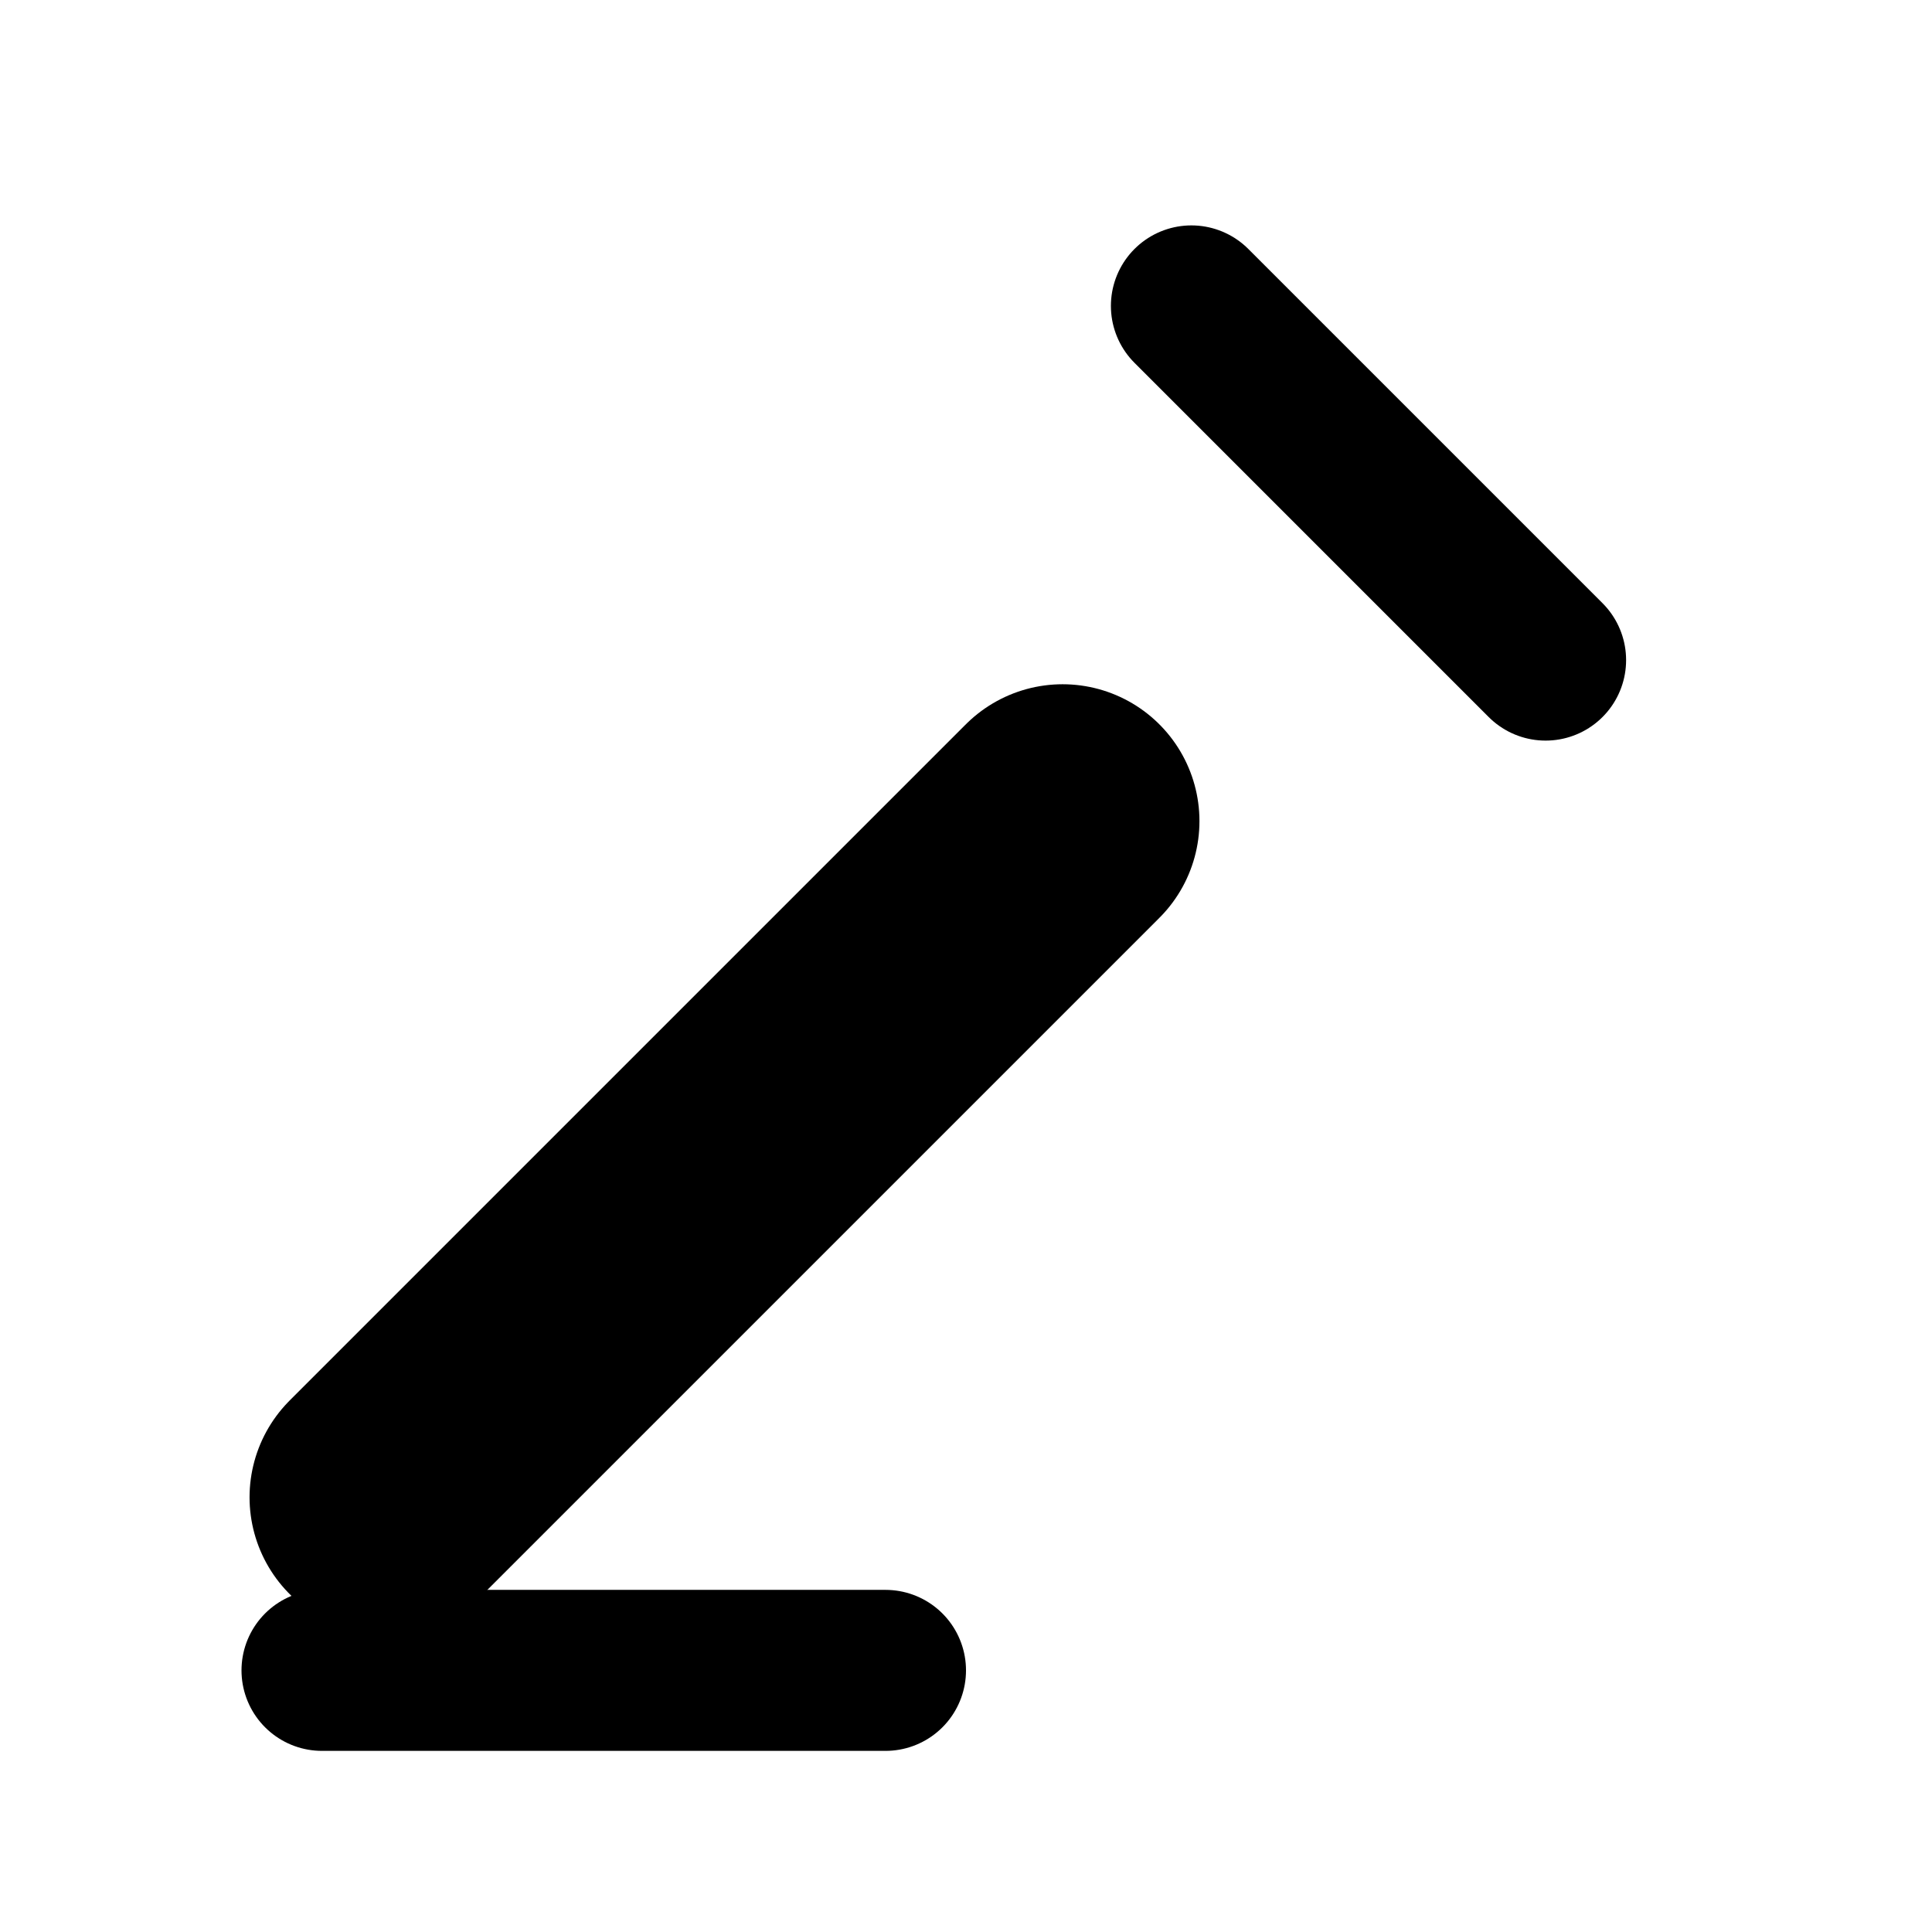
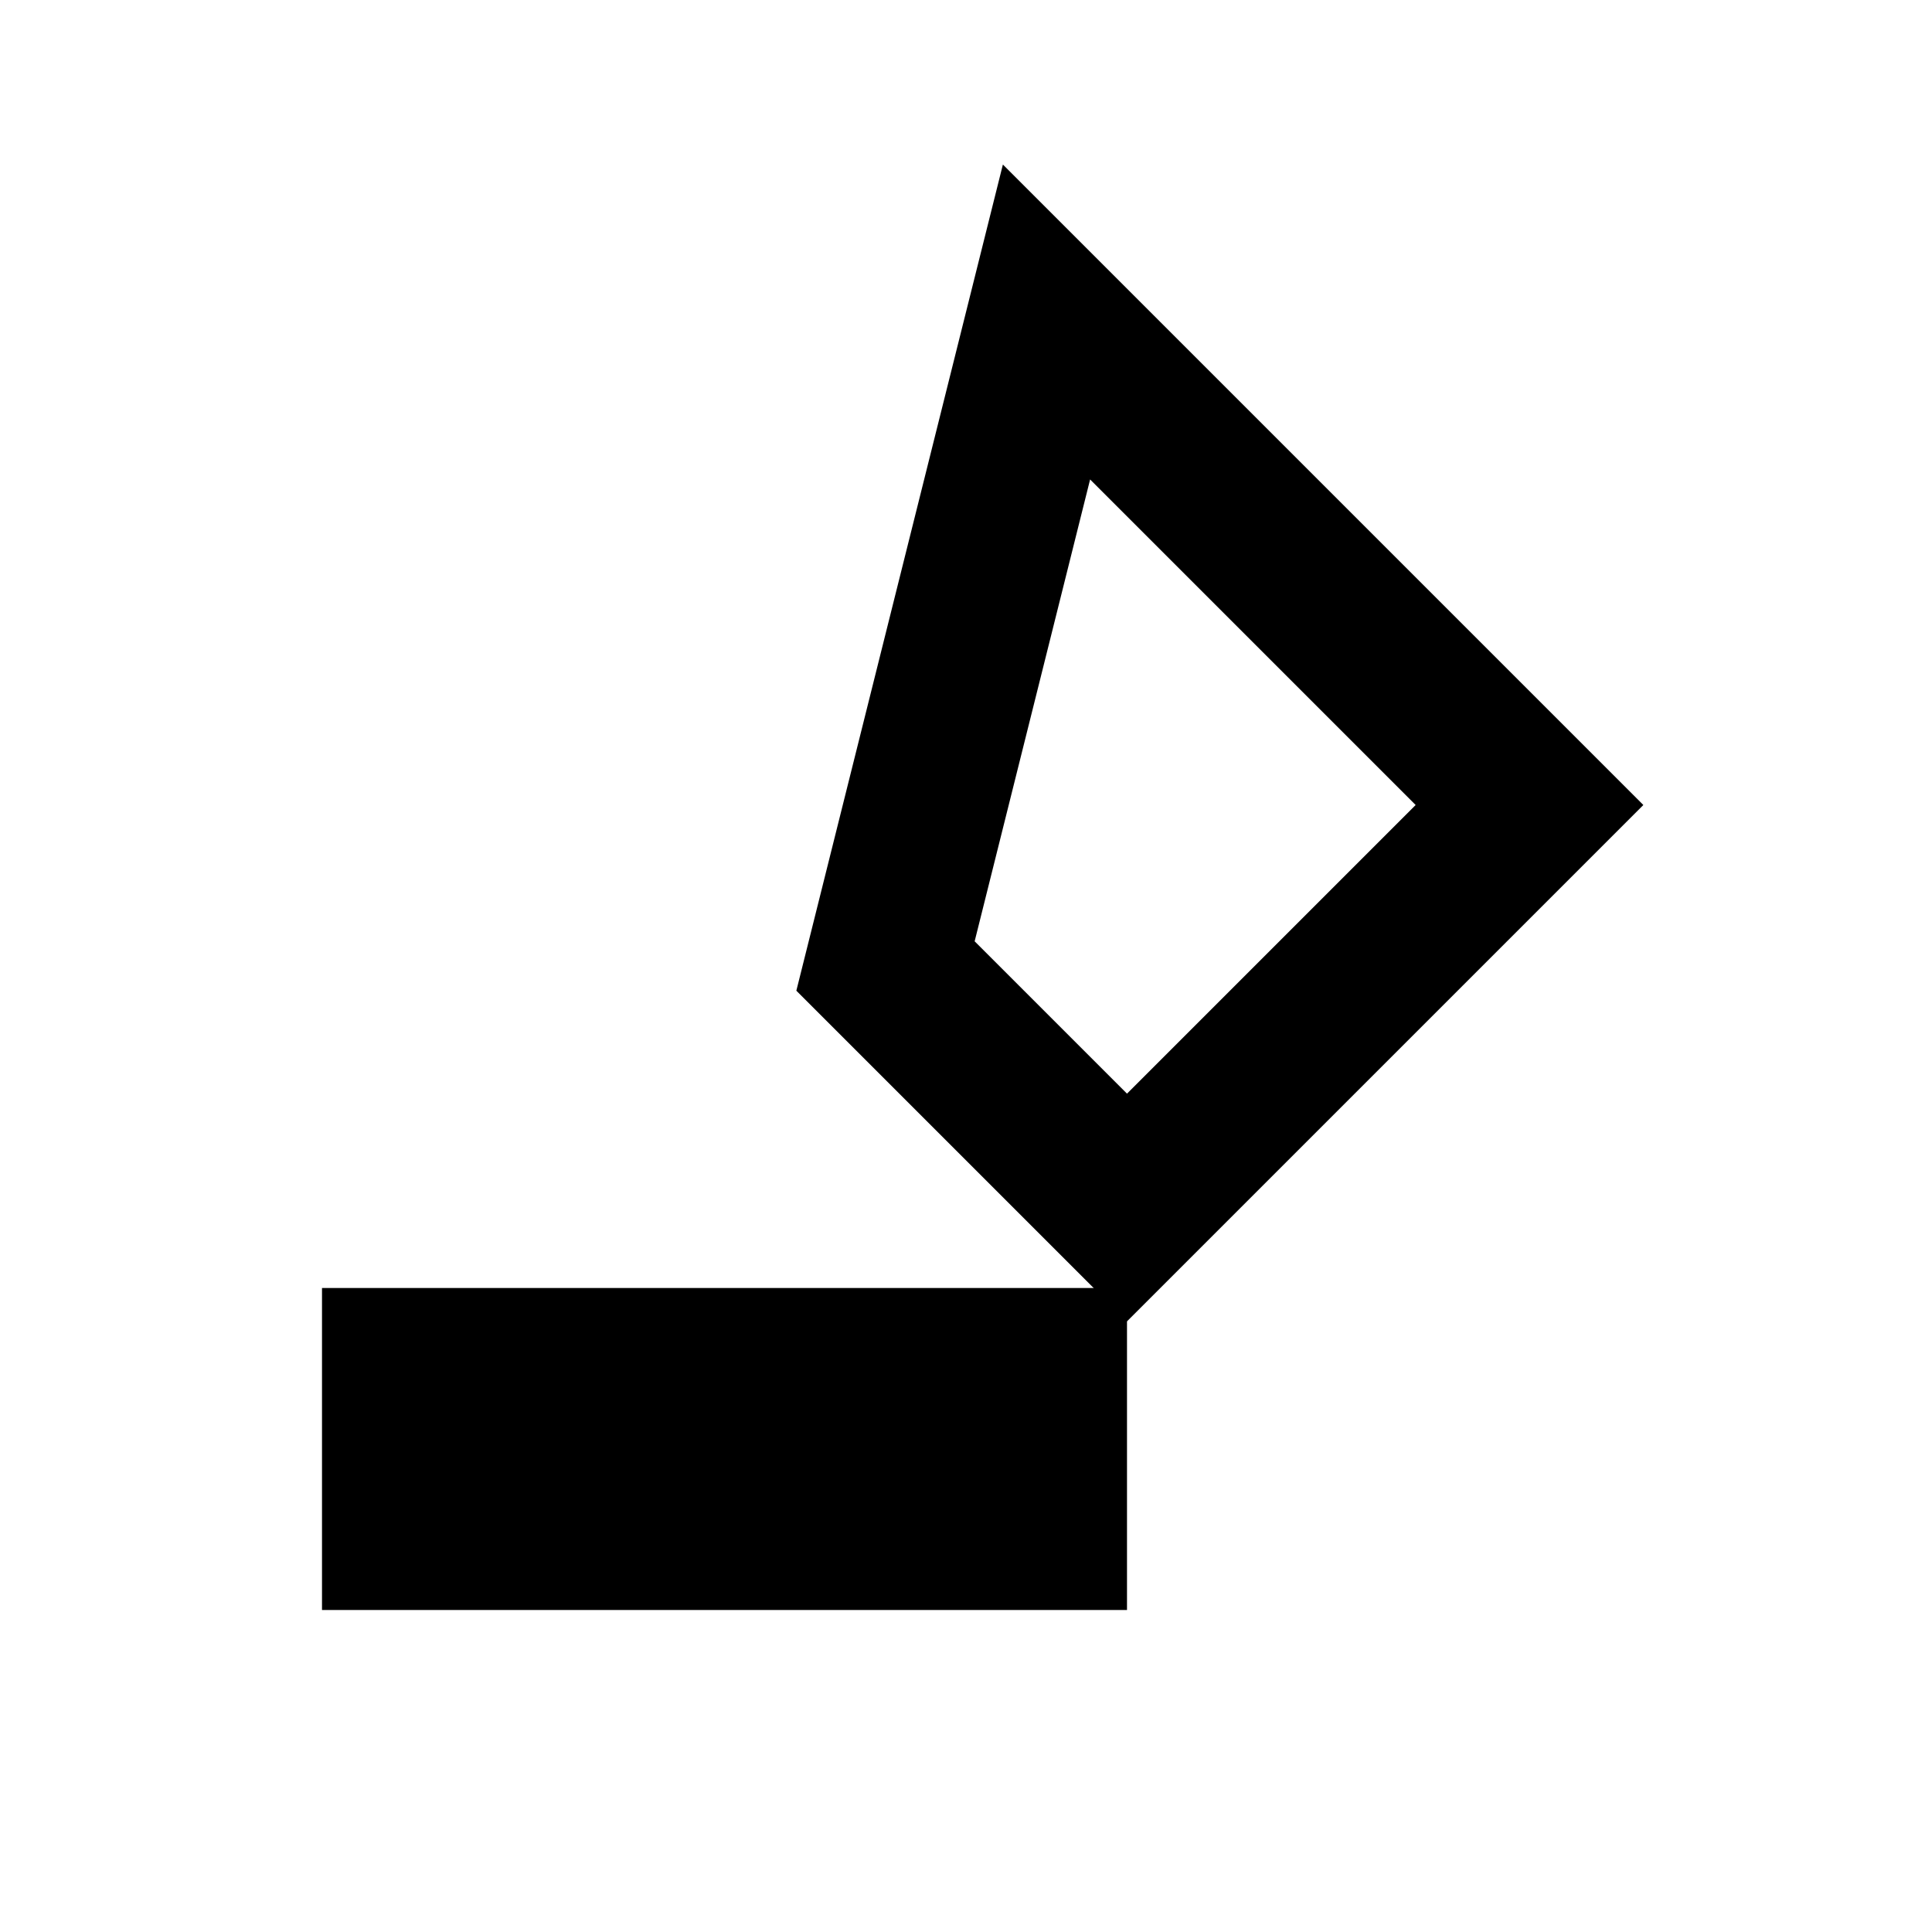
- <svg xmlns="http://www.w3.org/2000/svg" viewBox="0 0 24 24" fill="none" stroke="#000" stroke-width="2" stroke-linecap="round" stroke-linejoin="round">
-   <path d="M14.8 3.8 L19.2 8.2" />
-   <path stroke-width="3.4" d="M4.8 18.6 L13.2 10.2" />
-   <path d="M4 20.75 H11" />
+ <svg xmlns="http://www.w3.org/2000/svg" viewBox="0 0 24 24" fill="none" stroke="#000" stroke-width="2">
+   <path stroke-width="4" d="M4 18 H14" />
+   <path d="M13 4 L19 10 L14 15 L11 12 Z" />
</svg>
